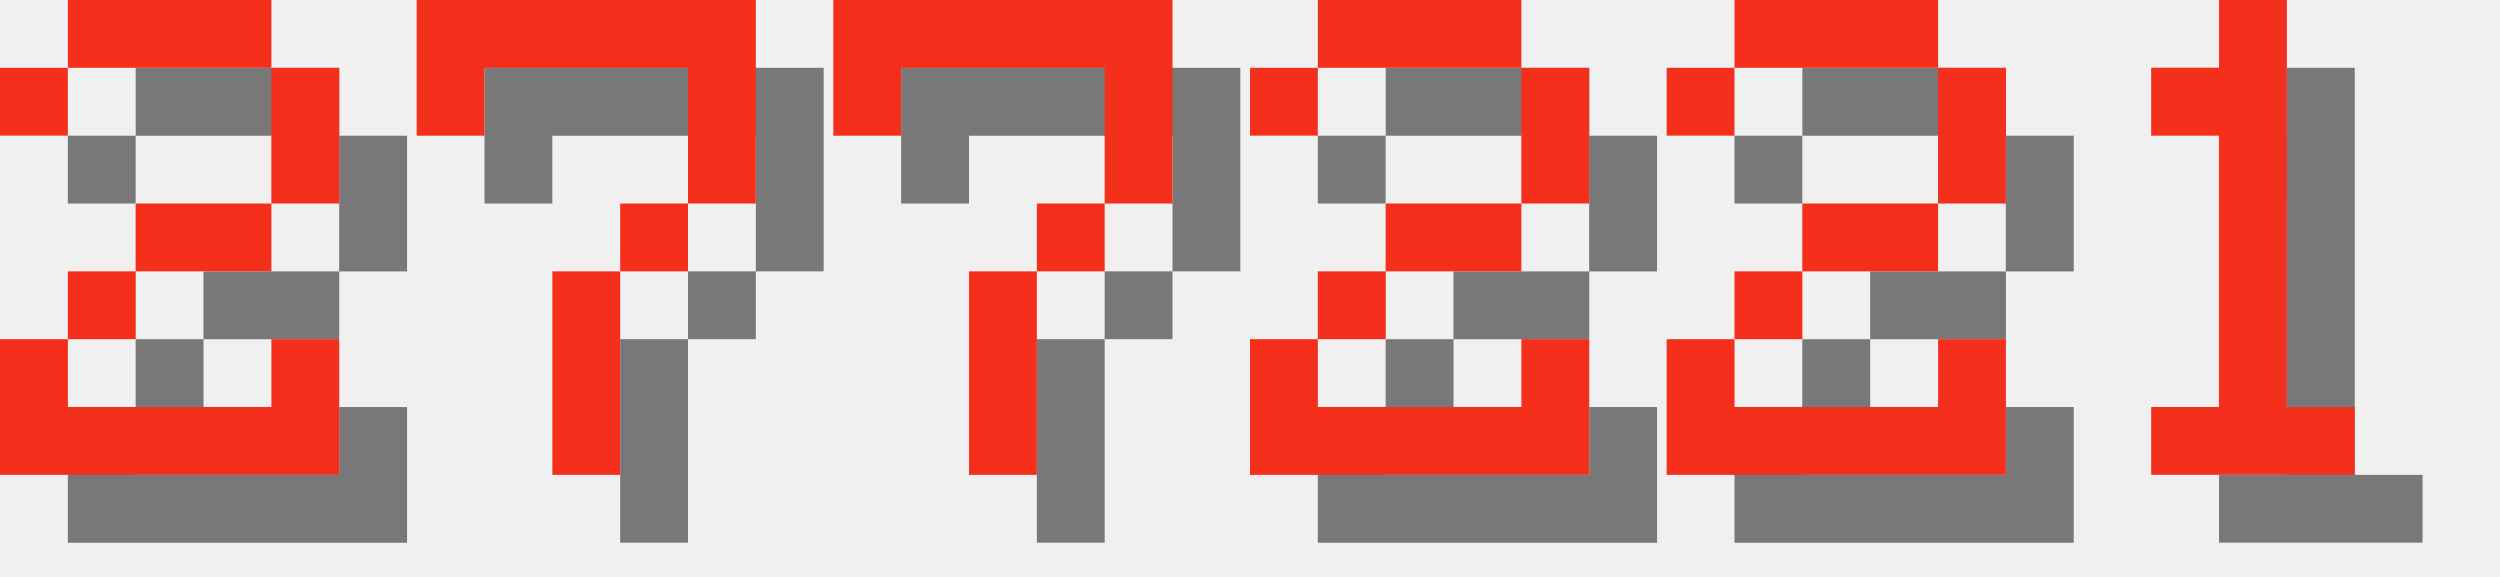
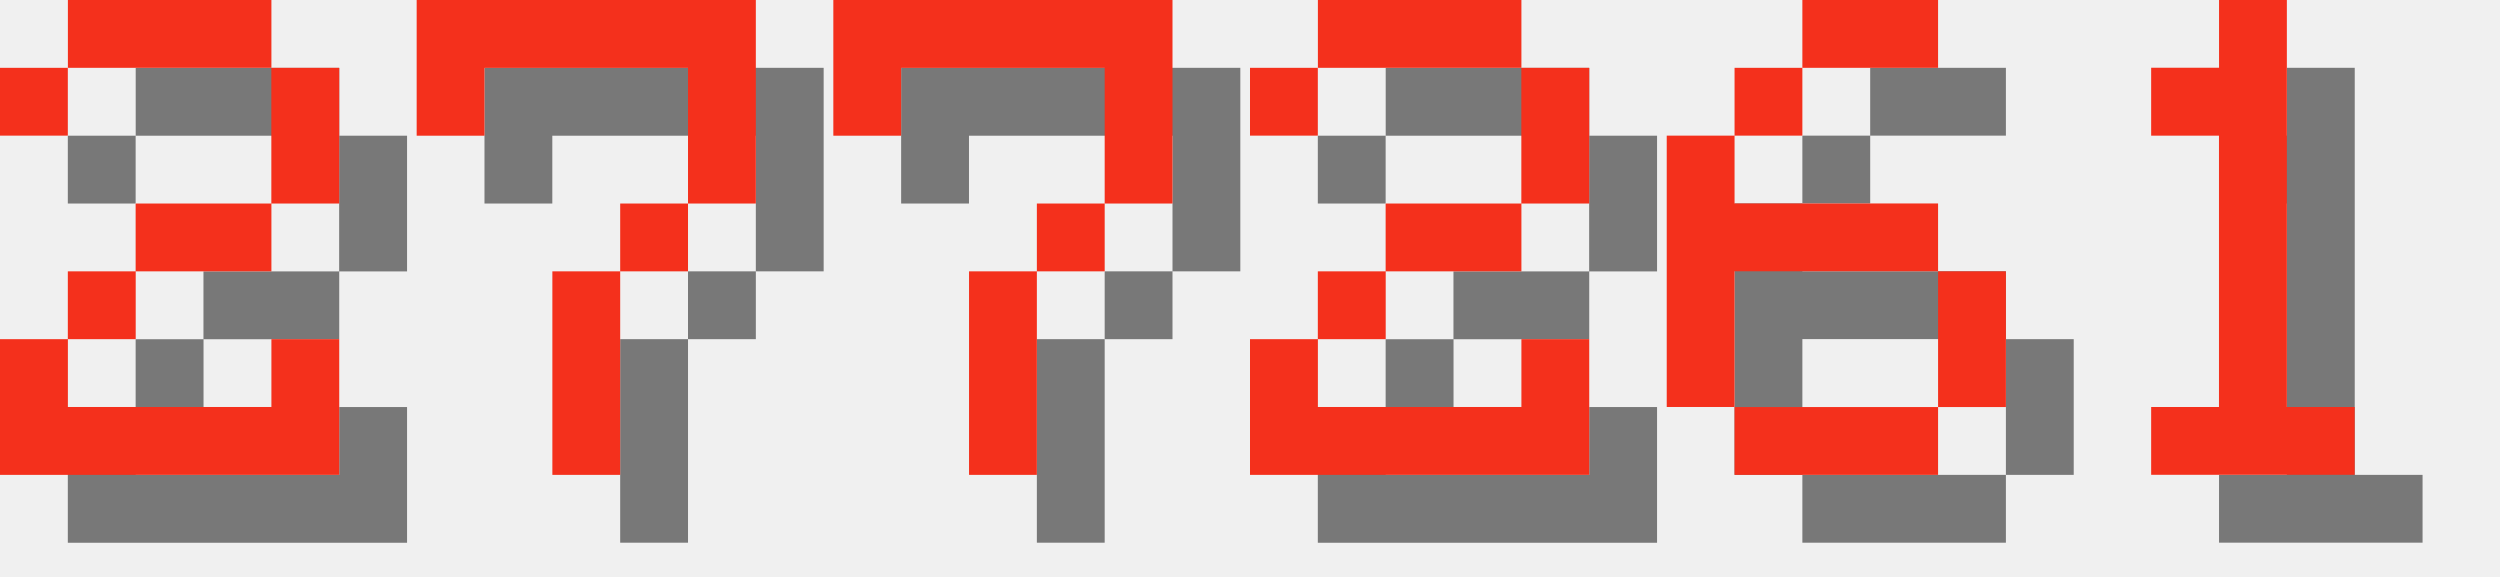
<svg xmlns="http://www.w3.org/2000/svg" version="1.1" width="156.0" height="36">
  <style>
        .text-foreground {
            fill: #F4301C;
        }
        .text-shadow {
            fill: #000000;
            fill-opacity: 0.5;
        }
    </style>
  <g class="digit" id="digit_2" transform="translate(0.0, 0), scale(4)">
    <path id="digit_2_shadow" class="text-shadow" d="m1.058 2.117v1.058h1.058v-1.058h3.175v2.117h-2.117v1.058h-1.058v1.058h-1.058v2.117h5.292v-2.117h-1.058v1.058h-3.175v-1.058h1.058v-1.058h2.117v-1.058h1.058v-2.117h-1.058v-1.058h-3.175v1.058h-1.058z" fill-opacity=".5" style="paint-order:stroke fill markers" />
    <path id="digit_2_fg" class="text-foreground" d="m0 1.058v1.058h1.058v-1.058h3.175v2.117h-2.117v1.058h-1.058v1.058h-1.058v2.117h5.292v-2.117h-1.058v1.058h-3.175v-1.058h1.058v-1.058h2.117v-1.058h1.058v-2.117h-1.058v-1.058h-3.175v1.058h-1.058z" fill="#fff" style="paint-order:stroke fill markers" />
  </g>
  <g class="digit" id="digit_7" transform="translate(26.0, 0), scale(4)">
    <path id="digit_7_shadow" class="text-shadow" d="m1.058 1.058 2e-6 2.117h1.058v-1.058h3.175v1.058l2e-7 1.058h-1.058v1.058h-1.058l4e-7 3.175 1.058 1e-7v-3.175h1.058v-1.058h1.058l5e-7 -1.058v-2.117z" fill-opacity=".5" style="paint-order:stroke fill markers" />
    <path id="digit_7_fg" class="text-foreground" d="m0 0 2e-6 2.117h1.058v-1.058h3.175v1.058l2e-7 1.058h-1.058v1.058h-1.058l4e-7 3.175 1.058 1e-7v-3.175h1.058v-1.058h1.058l5e-7 -1.058v-2.117z" fill="#fff" style="paint-order:stroke fill markers" />
  </g>
  <g class="digit" id="digit_7" transform="translate(52.0, 0), scale(4)">
    <path id="digit_7_shadow" class="text-shadow" d="m1.058 1.058 2e-6 2.117h1.058v-1.058h3.175v1.058l2e-7 1.058h-1.058v1.058h-1.058l4e-7 3.175 1.058 1e-7v-3.175h1.058v-1.058h1.058l5e-7 -1.058v-2.117z" fill-opacity=".5" style="paint-order:stroke fill markers" />
    <path id="digit_7_fg" class="text-foreground" d="m0 0 2e-6 2.117h1.058v-1.058h3.175v1.058l2e-7 1.058h-1.058v1.058h-1.058l4e-7 3.175 1.058 1e-7v-3.175h1.058v-1.058h1.058l5e-7 -1.058v-2.117z" fill="#fff" style="paint-order:stroke fill markers" />
  </g>
  <g class="digit" id="digit_2" transform="translate(78.0, 0), scale(4)">
    <path id="digit_2_shadow" class="text-shadow" d="m1.058 2.117v1.058h1.058v-1.058h3.175v2.117h-2.117v1.058h-1.058v1.058h-1.058v2.117h5.292v-2.117h-1.058v1.058h-3.175v-1.058h1.058v-1.058h2.117v-1.058h1.058v-2.117h-1.058v-1.058h-3.175v1.058h-1.058z" fill-opacity=".5" style="paint-order:stroke fill markers" />
    <path id="digit_2_fg" class="text-foreground" d="m0 1.058v1.058h1.058v-1.058h3.175v2.117h-2.117v1.058h-1.058v1.058h-1.058v2.117h5.292v-2.117h-1.058v1.058h-3.175v-1.058h1.058v-1.058h2.117v-1.058h1.058v-2.117h-1.058v-1.058h-3.175v1.058h-1.058z" fill="#fff" style="paint-order:stroke fill markers" />
  </g>
-   <g class="digit" id="digit_2" transform="translate(104.0, 0), scale(4)">
-     <path id="digit_2_shadow" class="text-shadow" d="m1.058 2.117v1.058h1.058v-1.058h3.175v2.117h-2.117v1.058h-1.058v1.058h-1.058v2.117h5.292v-2.117h-1.058v1.058h-3.175v-1.058h1.058v-1.058h2.117v-1.058h1.058v-2.117h-1.058v-1.058h-3.175v1.058h-1.058z" fill-opacity=".5" style="paint-order:stroke fill markers" />
-     <path id="digit_2_fg" class="text-foreground" d="m0 1.058v1.058h1.058v-1.058h3.175v2.117h-2.117v1.058h-1.058v1.058h-1.058v2.117h5.292v-2.117h-1.058v1.058h-3.175v-1.058h1.058v-1.058h2.117v-1.058h1.058v-2.117h-1.058v-1.058h-3.175v1.058h-1.058z" fill="#fff" style="paint-order:stroke fill markers" />
+   <g class="digit" id="digit_6" transform="translate(104.0, 0), scale(4)">
+     <path id="digit_6_shadow" class="text-shadow" d="m3.175 1.058v1.058h2.117v-1.058h-2.117zm0 1.058h-1.058v1.058h1.058v-1.058zm-1.058 1.058h-1.058v4.233h1.058v-2.117h3.175v-1.058h-3.175v-1.058zm3.175 2.117v2.117h1.058v-2.117h-1.058zm0 2.117h-3.175v1.058h3.175v-1.058z" fill-opacity=".5" style="paint-order:stroke fill markers" />
+     <path id="digit_6_fg" class="text-foreground" d="m2.117 0v1.058h2.117v-1.058h-2.117zm0 1.058h-1.058v1.058h1.058v-1.058zm-1.058 1.058h-1.058v4.233h1.058v-2.117h3.175v-1.058h-3.175v-1.058zm3.175 2.117v2.117h1.058v-2.117h-1.058zm0 2.117h-3.175v1.058h3.175v-1.058z" fill="#fff" style="paint-order:stroke fill markers" />
  </g>
  <g class="digit" id="digit_1" transform="translate(130.0, 0), scale(4)">
    <path id="digit_1_shadow" class="text-shadow" d="m2.117 2.117v1.058h1.058v4.233h-1.058v1.058h3.175v-1.058h-1.058v-6.35h-1.058v1.058h-1.058z" fill-opacity=".5" style="paint-order:stroke fill markers" />
    <path id="digit_1_fg" class="text-foreground" d="m1.058 1.058v1.058h1.058v4.233h-1.058v1.058h3.175v-1.058h-1.058v-6.35h-1.058v1.058h-1.058z" fill="#fff" style="paint-order:stroke fill markers" />
  </g>
</svg>
